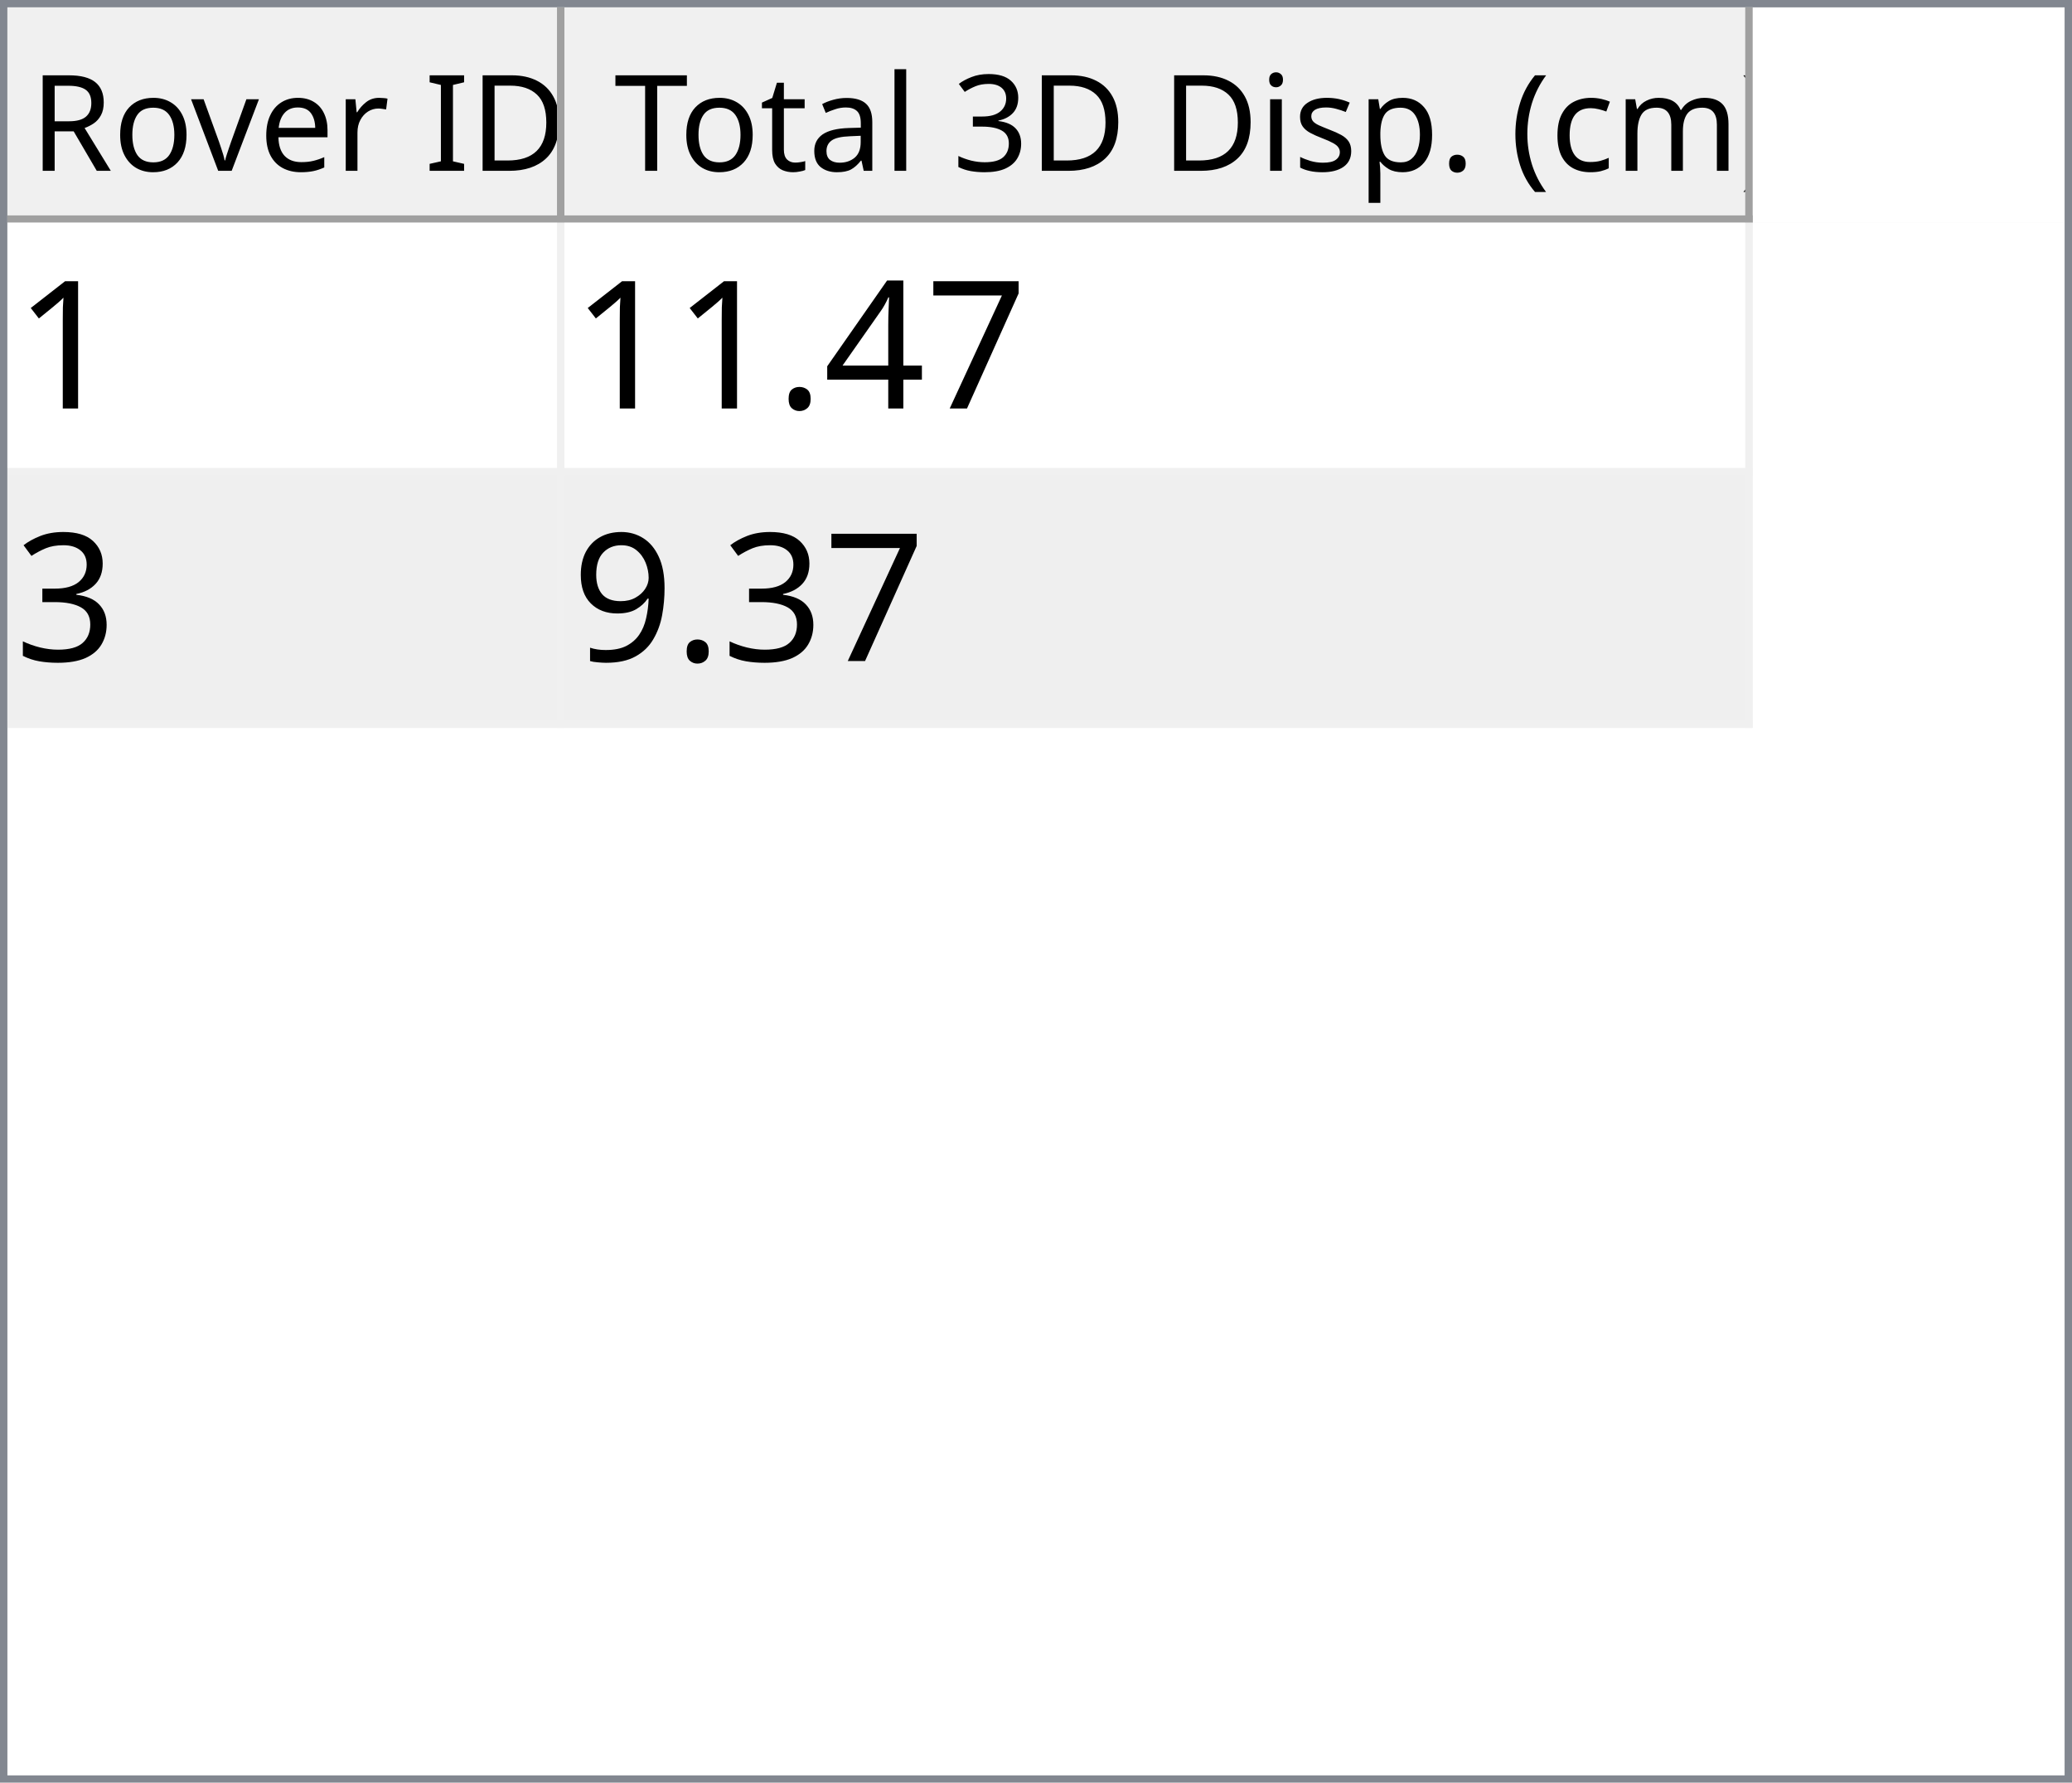
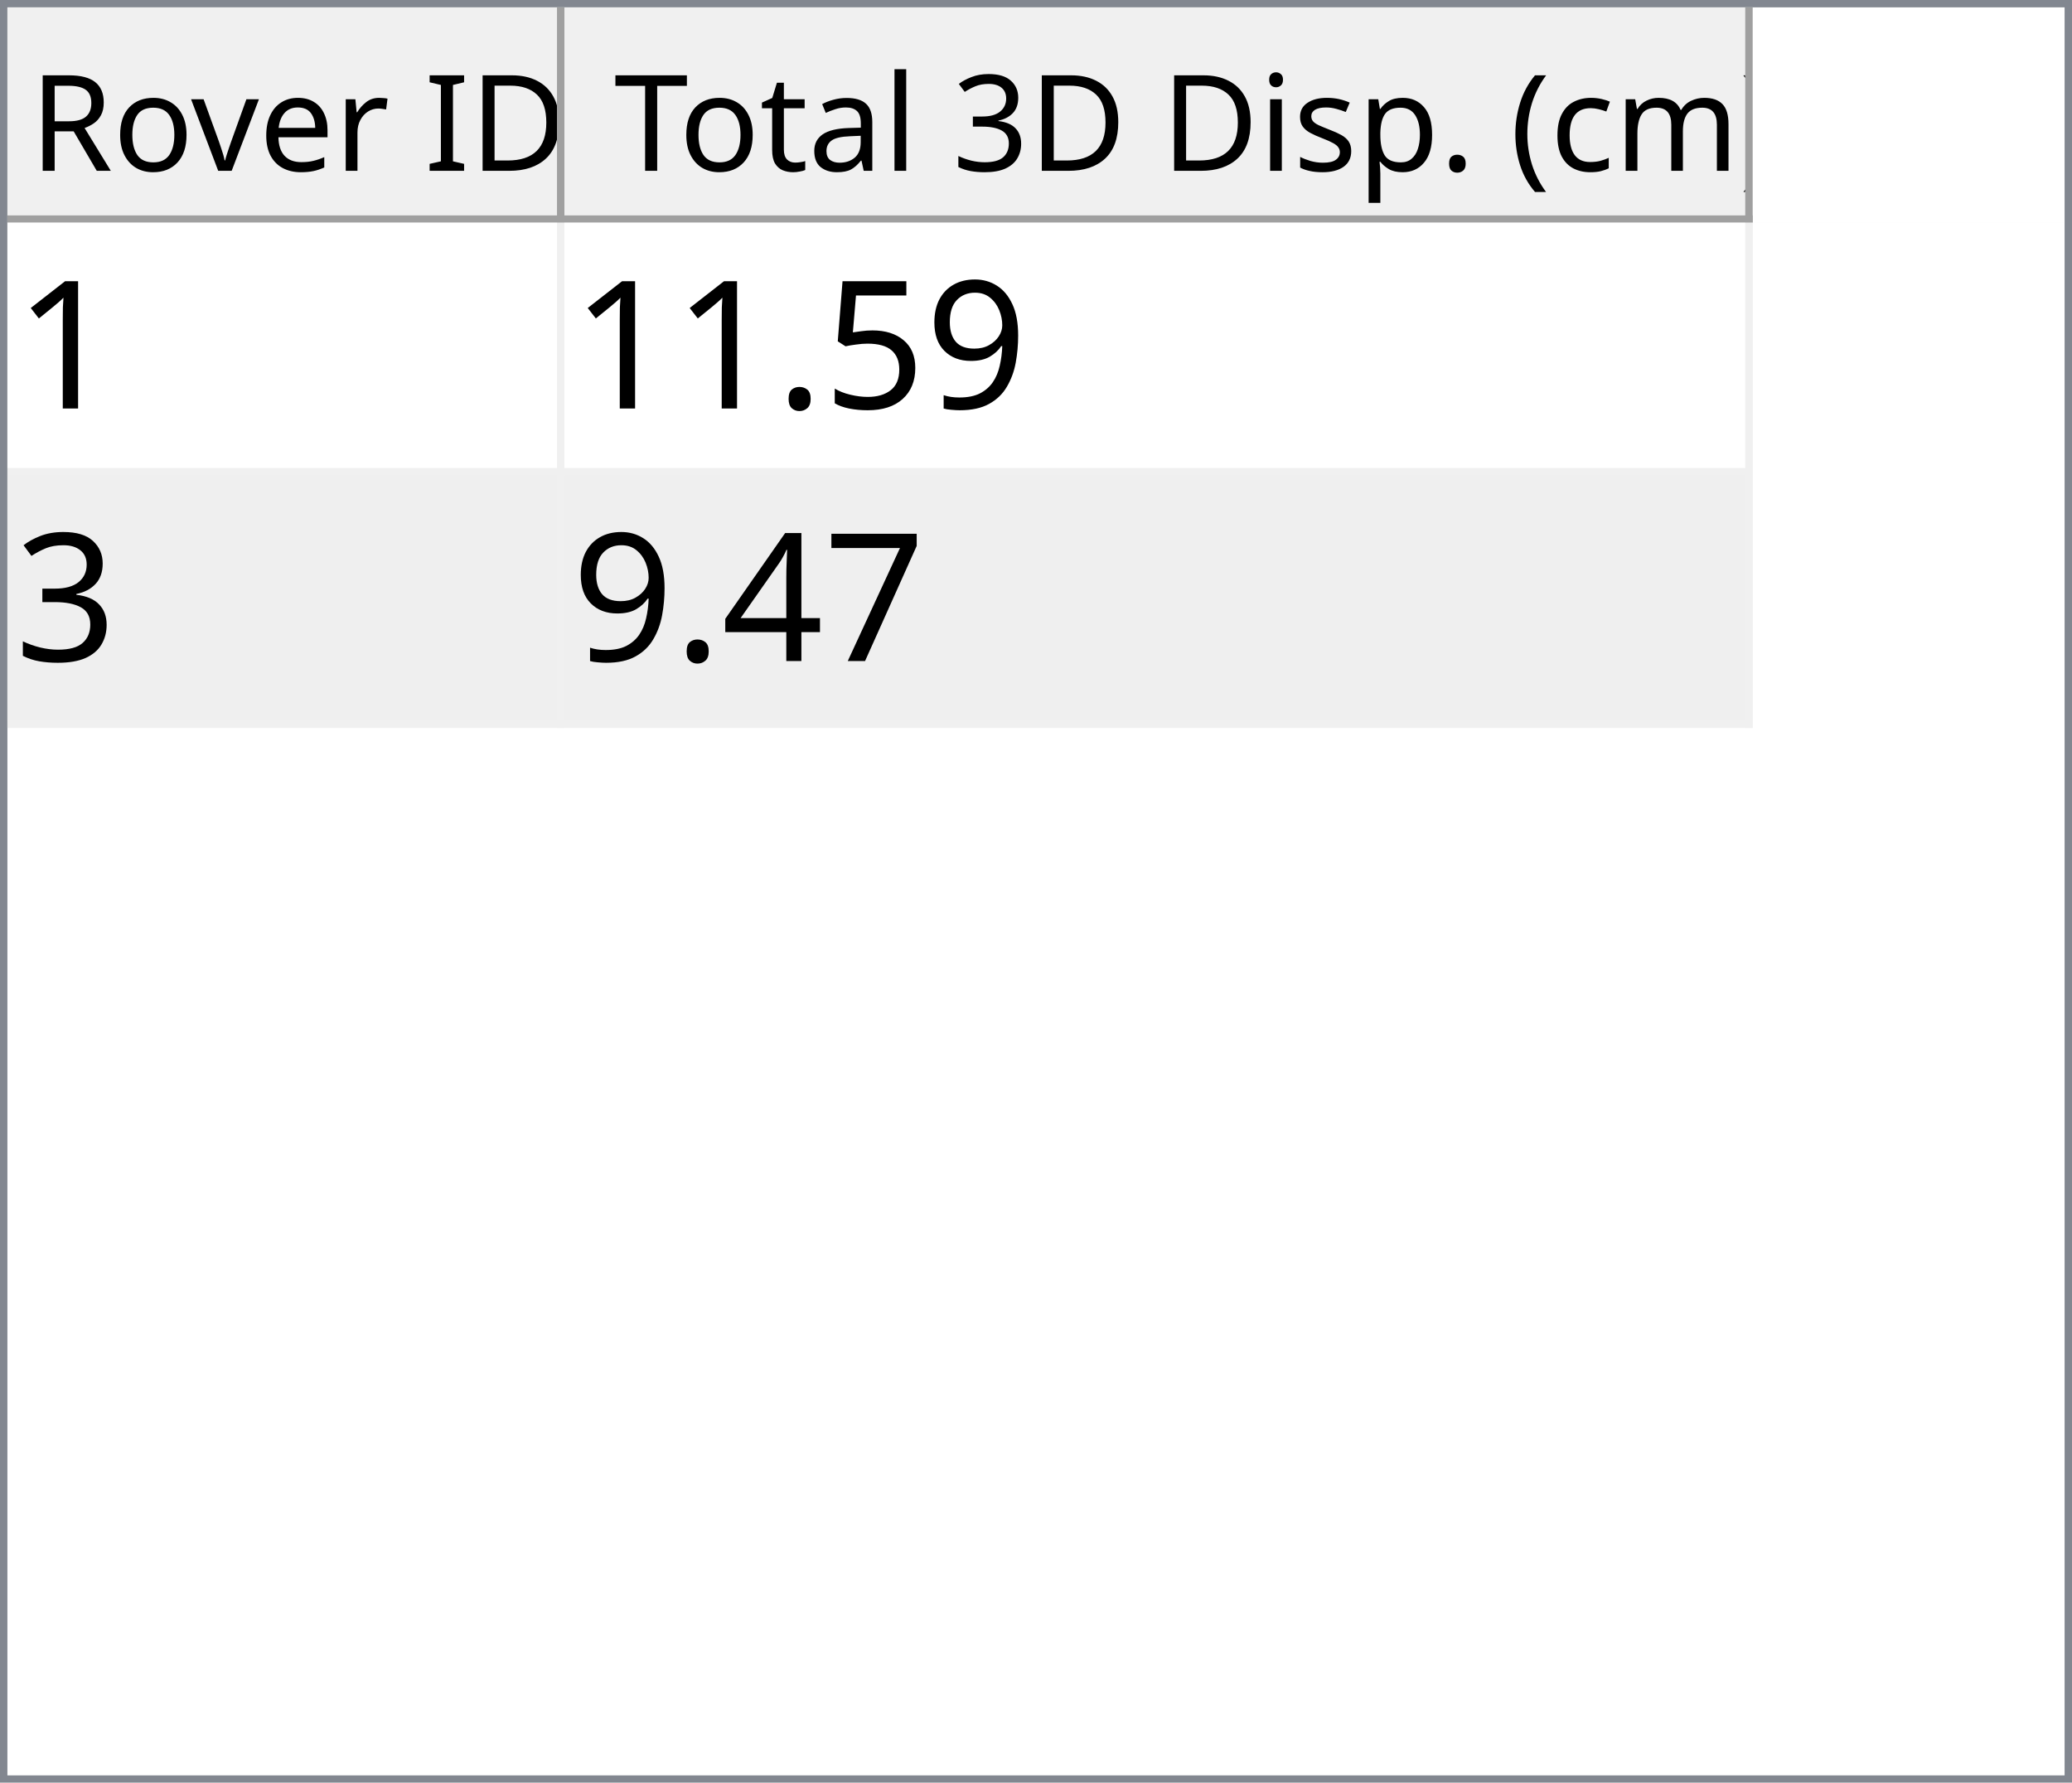
<svg xmlns="http://www.w3.org/2000/svg" style="fill-opacity:1; color-rendering:auto; color-interpolation:auto; text-rendering:auto; stroke:black; stroke-linecap:square; stroke-miterlimit:10; shape-rendering:auto; stroke-opacity:1; fill:black; stroke-dasharray:none; font-weight:normal; stroke-width:1; font-family:'Dialog'; font-style:normal; stroke-linejoin:miter; font-size:12px; stroke-dashoffset:0; image-rendering:auto;" width="279" height="240">
  <defs id="genericDefs" />
  <g>
    <defs id="defs1">
      <clipPath clipPathUnits="userSpaceOnUse" id="clipPath1">
        <path d="M0 0 L279 0 L279 240 L0 240 L0 0 Z" />
      </clipPath>
      <clipPath clipPathUnits="userSpaceOnUse" id="clipPath2">
        <path d="M0 0 L0 240 L279 240 L279 0 Z" />
      </clipPath>
      <clipPath clipPathUnits="userSpaceOnUse" id="clipPath3">
        <path d="M0 0 L0 29 L277 29 L277 0 Z" />
      </clipPath>
      <clipPath clipPathUnits="userSpaceOnUse" id="clipPath4">
        <path d="M0 0 L0 29 L75 29 L75 0 Z" />
      </clipPath>
      <clipPath clipPathUnits="userSpaceOnUse" id="clipPath5">
        <path d="M1 1 L1 28 L74 28 L74 1 Z" />
      </clipPath>
      <clipPath clipPathUnits="userSpaceOnUse" id="clipPath6">
        <path d="M0 0 L0 27 L73 27 L73 0 Z" />
      </clipPath>
      <clipPath clipPathUnits="userSpaceOnUse" id="clipPath7">
        <path d="M-0.5 -0.5 L-0.5 28.5 L74.5 28.5 L74.5 -0.5 Z" />
      </clipPath>
      <clipPath clipPathUnits="userSpaceOnUse" id="clipPath8">
        <path d="M0 0 L0 29 L160 29 L160 0 Z" />
      </clipPath>
      <clipPath clipPathUnits="userSpaceOnUse" id="clipPath9">
        <path d="M1 1 L1 28 L159 28 L159 1 Z" />
      </clipPath>
      <clipPath clipPathUnits="userSpaceOnUse" id="clipPath10">
        <path d="M0 0 L0 27 L158 27 L158 0 Z" />
      </clipPath>
      <clipPath clipPathUnits="userSpaceOnUse" id="clipPath11">
        <path d="M-0.5 -0.5 L-0.5 28.5 L159.5 28.5 L159.5 -0.5 Z" />
      </clipPath>
      <clipPath clipPathUnits="userSpaceOnUse" id="clipPath12">
        <path d="M0 0 L0 209 L277 209 L277 0 Z" />
      </clipPath>
      <clipPath clipPathUnits="userSpaceOnUse" id="clipPath13">
        <path d="M0 0 L0 68 L235 68 L235 0 Z" />
      </clipPath>
      <clipPath clipPathUnits="userSpaceOnUse" id="clipPath14">
        <path d="M-0.5 -0.5 L-0.5 67.5 L234.5 67.5 L234.5 -0.5 Z" />
      </clipPath>
      <clipPath clipPathUnits="userSpaceOnUse" id="clipPath15">
        <path d="M0 0 L0 33 L74 33 L74 0 Z" />
      </clipPath>
      <clipPath clipPathUnits="userSpaceOnUse" id="clipPath16">
        <path d="M0 0 L0 33 L159 33 L159 0 Z" />
      </clipPath>
      <font horiz-adv-x="64.551" id="font1">
        <font-face ascent="107.91" descent="25.098" units-per-em="100" style="font-style:normal; font-family:Segoe UI; font-weight:normal;" />
        <missing-glyph horiz-adv-x="64.551" d="M8.109 0 L8.109 68.266 L56.453 68.266 L56.453 0 L8.109 0 ZM15.328 7.234 L49.219 7.234 L49.219 61.031 L15.328 61.031 L15.328 7.234 Z" />
        <glyph unicode="D" horiz-adv-x="70.117" d="M9.188 0 L9.188 70.016 L28.516 70.016 Q65.531 70.016 65.531 35.891 Q65.531 19.672 55.25 9.836 Q44.969 0 27.734 0 L9.188 0 ZM17.391 62.594 L17.391 7.422 L27.828 7.422 Q41.609 7.422 49.273 14.797 Q56.938 22.172 56.938 35.688 Q56.938 62.594 28.328 62.594 L17.391 62.594 Z" />
        <glyph unicode="I" horiz-adv-x="26.611" d="M17.391 0 L9.188 0 L9.188 70.016 L17.391 70.016 L17.391 0 Z" />
        <glyph unicode=" " horiz-adv-x="27.393" d="" />
        <glyph unicode="r" horiz-adv-x="34.766" d="M34.188 41.891 Q32.078 43.5 28.125 43.5 Q23 43.5 19.555 38.672 Q16.109 33.844 16.109 25.484 L16.109 0 L8.109 0 L8.109 50 L16.109 50 L16.109 39.703 L16.312 39.703 Q18.016 44.969 21.531 47.922 Q25.047 50.875 29.391 50.875 Q32.516 50.875 34.188 50.203 L34.188 41.891 Z" />
        <glyph unicode="e" horiz-adv-x="52.295" d="M48.297 23 L12.984 23 Q13.188 14.656 17.484 10.109 Q21.781 5.562 29.297 5.562 Q37.75 5.562 44.828 11.141 L44.828 3.609 Q38.234 -1.172 27.391 -1.172 Q16.797 -1.172 10.742 5.641 Q4.688 12.453 4.688 24.812 Q4.688 36.469 11.305 43.82 Q17.922 51.172 27.734 51.172 Q37.547 51.172 42.922 44.828 Q48.297 38.484 48.297 27.203 L48.297 23 ZM40.094 29.781 Q40.047 36.719 36.75 40.578 Q33.453 44.438 27.594 44.438 Q21.922 44.438 17.969 40.383 Q14.016 36.328 13.094 29.781 L40.094 29.781 Z" />
        <glyph unicode="v" horiz-adv-x="47.9" d="M47.406 50 L27.484 0 L19.625 0 L0.688 50 L9.469 50 L22.172 13.672 Q23.578 9.672 23.922 6.688 L24.125 6.688 Q24.609 10.453 25.688 13.484 L38.969 50 L47.406 50 Z" />
        <glyph unicode="o" horiz-adv-x="58.594" d="M29 -1.172 Q17.922 -1.172 11.305 5.836 Q4.688 12.844 4.688 24.422 Q4.688 37.016 11.57 44.094 Q18.453 51.172 30.172 51.172 Q41.359 51.172 47.633 44.289 Q53.906 37.406 53.906 25.203 Q53.906 13.234 47.141 6.031 Q40.375 -1.172 29 -1.172 ZM29.594 44.438 Q21.875 44.438 17.383 39.188 Q12.891 33.938 12.891 24.703 Q12.891 15.828 17.43 10.695 Q21.969 5.562 29.594 5.562 Q37.359 5.562 41.531 10.594 Q45.703 15.625 45.703 24.906 Q45.703 34.281 41.531 39.359 Q37.359 44.438 29.594 44.438 Z" />
        <glyph unicode="R" horiz-adv-x="59.814" d="M59.375 0 L49.609 0 L37.891 19.625 Q36.281 22.359 34.766 24.289 Q33.25 26.219 31.664 27.438 Q30.078 28.656 28.25 29.219 Q26.422 29.781 24.125 29.781 L17.391 29.781 L17.391 0 L9.188 0 L9.188 70.016 L30.078 70.016 Q34.672 70.016 38.555 68.867 Q42.438 67.719 45.289 65.375 Q48.141 63.031 49.758 59.547 Q51.375 56.062 51.375 51.375 Q51.375 47.703 50.273 44.656 Q49.172 41.609 47.148 39.211 Q45.125 36.812 42.266 35.133 Q39.406 33.453 35.844 32.516 L35.844 32.328 Q37.594 31.547 38.891 30.547 Q40.188 29.547 41.359 28.18 Q42.531 26.812 43.68 25.078 Q44.828 23.344 46.234 21.047 L59.375 0 ZM17.391 62.594 L17.391 37.203 L28.516 37.203 Q31.594 37.203 34.203 38.133 Q36.812 39.062 38.719 40.797 Q40.625 42.531 41.703 45.047 Q42.781 47.562 42.781 50.688 Q42.781 56.297 39.141 59.445 Q35.5 62.594 28.609 62.594 L17.391 62.594 Z" />
        <glyph unicode=")" horiz-adv-x="30.176" d="M8.297 -15.922 L1.172 -15.922 Q16.406 2.344 16.406 26.812 Q16.406 51.469 1.078 70.016 L8.297 70.016 Q23.531 52.156 23.531 26.703 Q23.531 1.375 8.297 -15.922 Z" />
        <glyph unicode="m" horiz-adv-x="86.133" d="M79.109 0 L71.094 0 L71.094 28.719 Q71.094 37.016 68.531 40.727 Q65.969 44.438 59.906 44.438 Q54.781 44.438 51.195 39.75 Q47.609 35.062 47.609 28.516 L47.609 0 L39.594 0 L39.594 29.688 Q39.594 44.438 28.219 44.438 Q22.953 44.438 19.531 40.016 Q16.109 35.594 16.109 28.516 L16.109 0 L8.109 0 L8.109 50 L16.109 50 L16.109 42.094 L16.312 42.094 Q21.625 51.172 31.844 51.172 Q36.969 51.172 40.773 48.312 Q44.578 45.453 46 40.828 Q51.562 51.172 62.594 51.172 Q79.109 51.172 79.109 30.812 L79.109 0 Z" />
        <glyph unicode="c" horiz-adv-x="46.191" d="M42.188 2.297 Q36.422 -1.172 28.516 -1.172 Q17.828 -1.172 11.258 5.789 Q4.688 12.75 4.688 23.828 Q4.688 36.188 11.766 43.68 Q18.844 51.172 30.672 51.172 Q37.25 51.172 42.281 48.734 L42.281 40.531 Q36.719 44.438 30.375 44.438 Q22.703 44.438 17.797 38.945 Q12.891 33.453 12.891 24.516 Q12.891 15.719 17.508 10.641 Q22.125 5.562 29.891 5.562 Q36.422 5.562 42.188 9.906 L42.188 2.297 Z" />
        <glyph unicode="(" horiz-adv-x="30.176" d="M29.109 -15.922 L21.969 -15.922 Q6.844 1.375 6.844 26.703 Q6.844 52.156 21.969 70.016 L29.203 70.016 Q13.875 51.469 13.875 26.812 Q13.875 2.344 29.109 -15.922 Z" />
        <glyph unicode="." horiz-adv-x="21.68" d="M10.891 -1.078 Q8.641 -1.078 7.055 0.539 Q5.469 2.156 5.469 4.391 Q5.469 6.641 7.055 8.273 Q8.641 9.906 10.891 9.906 Q13.188 9.906 14.797 8.273 Q16.406 6.641 16.406 4.391 Q16.406 2.156 14.797 0.539 Q13.188 -1.078 10.891 -1.078 Z" />
        <glyph unicode="p" horiz-adv-x="58.789" d="M16.312 7.234 L16.109 7.234 L16.109 -23 L8.109 -23 L8.109 50 L16.109 50 L16.109 41.219 L16.312 41.219 Q22.219 51.172 33.594 51.172 Q43.266 51.172 48.688 44.461 Q54.109 37.75 54.109 26.469 Q54.109 13.922 48 6.375 Q41.891 -1.172 31.297 -1.172 Q21.578 -1.172 16.312 7.234 ZM16.109 27.391 L16.109 20.406 Q16.109 14.203 20.141 9.883 Q24.172 5.562 30.375 5.562 Q37.641 5.562 41.773 11.133 Q45.906 16.703 45.906 26.609 Q45.906 34.969 42.047 39.703 Q38.188 44.438 31.594 44.438 Q24.609 44.438 20.359 39.578 Q16.109 34.719 16.109 27.391 Z" />
        <glyph unicode="s" horiz-adv-x="42.432" d="M5.078 1.812 L5.078 10.406 Q11.625 5.562 19.484 5.562 Q30.031 5.562 30.031 12.594 Q30.031 14.594 29.125 15.992 Q28.219 17.391 26.68 18.461 Q25.141 19.531 23.07 20.383 Q21 21.234 18.609 22.172 Q15.281 23.484 12.766 24.828 Q10.25 26.172 8.57 27.859 Q6.891 29.547 6.031 31.695 Q5.172 33.844 5.172 36.719 Q5.172 40.234 6.789 42.945 Q8.406 45.656 11.086 47.484 Q13.766 49.312 17.211 50.242 Q20.656 51.172 24.312 51.172 Q30.812 51.172 35.938 48.922 L35.938 40.828 Q30.422 44.438 23.25 44.438 Q21 44.438 19.195 43.922 Q17.391 43.406 16.094 42.477 Q14.797 41.547 14.086 40.258 Q13.375 38.969 13.375 37.406 Q13.375 35.453 14.086 34.133 Q14.797 32.812 16.164 31.789 Q17.531 30.766 19.484 29.938 Q21.438 29.109 23.922 28.125 Q27.25 26.859 29.883 25.516 Q32.516 24.172 34.375 22.484 Q36.234 20.797 37.234 18.602 Q38.234 16.406 38.234 13.375 Q38.234 9.672 36.602 6.938 Q34.969 4.203 32.234 2.398 Q29.5 0.594 25.93 -0.289 Q22.359 -1.172 18.453 -1.172 Q10.75 -1.172 5.078 1.812 Z" />
        <glyph unicode="i" horiz-adv-x="24.219" d="M12.203 62.703 Q10.062 62.703 8.547 64.164 Q7.031 65.625 7.031 67.875 Q7.031 70.125 8.547 71.609 Q10.062 73.094 12.203 73.094 Q14.406 73.094 15.945 71.609 Q17.484 70.125 17.484 67.875 Q17.484 65.719 15.945 64.211 Q14.406 62.703 12.203 62.703 ZM16.109 0 L8.109 0 L8.109 50 L16.109 50 L16.109 0 Z" />
        <glyph unicode="3" horiz-adv-x="53.906" d="M46.531 19.828 Q46.531 15.094 44.75 11.211 Q42.969 7.328 39.719 4.57 Q36.469 1.812 31.93 0.297 Q27.391 -1.219 21.922 -1.219 Q11.922 -1.219 6 2.594 L6 11.188 Q13.094 5.609 22.219 5.609 Q25.875 5.609 28.828 6.539 Q31.781 7.469 33.906 9.227 Q36.031 10.984 37.18 13.477 Q38.328 15.969 38.328 19.094 Q38.328 32.812 18.797 32.812 L12.984 32.812 L12.984 39.594 L18.5 39.594 Q35.797 39.594 35.797 52.484 Q35.797 64.406 22.609 64.406 Q15.188 64.406 8.688 59.422 L8.688 67.188 Q15.375 71.188 24.609 71.188 Q29 71.188 32.57 69.969 Q36.141 68.75 38.68 66.555 Q41.219 64.359 42.609 61.281 Q44 58.203 44 54.5 Q44 40.672 30.031 36.719 L30.031 36.531 Q33.594 36.141 36.625 34.797 Q39.656 33.453 41.852 31.305 Q44.047 29.156 45.289 26.25 Q46.531 23.344 46.531 19.828 Z" />
        <glyph unicode="l" horiz-adv-x="24.219" d="M16.109 0 L8.109 0 L8.109 74.031 L16.109 74.031 L16.109 0 Z" />
        <glyph unicode="a" horiz-adv-x="50.879" d="M43.891 0 L35.891 0 L35.891 7.812 L35.688 7.812 Q30.469 -1.172 20.312 -1.172 Q12.844 -1.172 8.617 2.781 Q4.391 6.734 4.391 13.281 Q4.391 27.297 20.906 29.594 L35.891 31.688 Q35.891 44.438 25.594 44.438 Q16.547 44.438 9.281 38.281 L9.281 46.484 Q16.656 51.172 26.266 51.172 Q43.891 51.172 43.891 32.516 L43.891 0 ZM35.891 25.297 L23.828 23.641 Q18.266 22.859 15.43 20.875 Q12.594 18.891 12.594 13.875 Q12.594 10.203 15.211 7.883 Q17.828 5.562 22.172 5.562 Q28.125 5.562 32.008 9.742 Q35.891 13.922 35.891 20.312 L35.891 25.297 Z" />
        <glyph unicode="t" horiz-adv-x="33.887" d="M31.297 0.484 Q28.469 -1.078 23.828 -1.078 Q10.688 -1.078 10.688 13.578 L10.688 43.172 L2.094 43.172 L2.094 50 L10.688 50 L10.688 62.203 L18.703 64.797 L18.703 50 L31.297 50 L31.297 43.172 L18.703 43.172 L18.703 14.984 Q18.703 9.969 20.414 7.82 Q22.125 5.672 26.078 5.672 Q29.109 5.672 31.297 7.328 L31.297 0.484 Z" />
        <glyph unicode="T" horiz-adv-x="52.393" d="M50.594 62.594 L30.375 62.594 L30.375 0 L22.172 0 L22.172 62.594 L2 62.594 L2 70.016 L50.594 70.016 L50.594 62.594 Z" />
      </font>
      <font horiz-adv-x="75.0" id="font2">
        <font-face ascent="100.537" descent="21.973" units-per-em="100" style="font-style:normal; font-family:sans-serif; font-weight:normal;" />
        <missing-glyph horiz-adv-x="75.0" d="M12.5 0 L12.5 62.5 L62.5 62.5 L62.5 0 L12.5 0 ZM14.062 1.562 L60.938 1.562 L60.938 60.938 L14.062 60.938 L14.062 1.562 Z" />
        <glyph unicode="1" horiz-adv-x="55.615" d="M37.25 0 L28.469 0 L28.469 56 Q25.297 52.984 20.141 49.953 Q14.984 46.922 10.891 45.406 L10.891 53.906 Q18.266 57.375 23.781 62.305 Q29.297 67.234 31.594 71.875 L37.25 71.875 L37.25 0 Z" />
+         <glyph unicode="9" horiz-adv-x="55.615" d="M5.469 16.547 L13.922 17.328 Q14.984 11.375 18.016 8.688 Q21.047 6 25.781 6 Q29.828 6 32.883 7.859 Q35.938 9.719 37.891 12.82 Q39.844 15.922 41.164 21.195 Q42.484 26.469 42.484 31.938 Q42.484 32.516 42.438 33.688 Q39.797 29.5 35.234 26.883 Q30.672 24.266 25.344 24.266 Q16.453 24.266 10.305 30.711 Q4.156 37.156 4.156 47.703 Q4.156 58.594 10.578 65.234 Q17 71.875 26.656 71.875 Q33.641 71.875 39.43 68.117 Q45.219 64.359 48.219 57.398 Q51.219 50.438 51.219 37.25 Q51.219 23.531 48.242 15.406 Q45.266 7.281 39.383 3.031 Q33.5 -1.219 25.594 -1.219 Q17.188 -1.219 11.867 3.445 Q6.547 8.109 5.469 16.547 ZM41.453 48.141 Q41.453 55.719 37.43 60.156 Q33.406 64.594 27.734 64.594 Q21.875 64.594 17.531 59.812 Q13.188 55.031 13.188 47.406 Q13.188 40.578 17.312 36.305 Q21.438 32.031 27.484 32.031 Q33.594 32.031 37.523 36.305 Q41.453 40.578 41.453 48.141 Z" />
+         <glyph unicode="5" horiz-adv-x="55.615" d="M4.156 18.75 L13.375 19.531 Q14.406 12.797 18.141 9.398 Q21.875 6 27.156 6 Q33.5 6 37.891 10.789 Q42.281 15.578 42.281 23.484 Q42.281 31 38.062 35.352 Q33.844 39.703 27 39.703 Q22.75 39.703 19.336 37.773 Q15.922 35.844 13.969 32.766 L5.719 33.844 L12.641 70.609 L48.25 70.609 L48.25 62.203 L19.672 62.203 L15.828 42.969 Q22.266 47.469 29.344 47.469 Q38.719 47.469 45.164 40.969 Q51.609 34.469 51.609 24.266 Q51.609 14.547 45.953 7.469 Q39.062 -1.219 27.156 -1.219 Q17.391 -1.219 11.211 4.25 Q5.031 9.719 4.156 18.75 Z" />
+         <glyph unicode="." horiz-adv-x="27.783" d="M9.078 0 L9.078 10.016 L19.094 10.016 L19.094 0 L9.078 0 Z" />
+         <glyph unicode="3" horiz-adv-x="55.615" d="M4.203 18.891 L12.984 20.062 Q14.5 12.594 18.141 9.297 Q21.781 6 27 6 Q33.203 6 37.477 10.297 Q41.75 14.594 41.75 20.953 Q41.75 27 37.797 30.93 Q33.844 34.859 27.734 34.859 Q25.25 34.859 21.531 33.891 L22.516 41.609 Q23.391 41.5 23.922 41.5 Q29.547 41.5 34.039 44.43 Q38.531 47.359 38.531 53.469 Q38.531 58.297 35.258 61.477 Q31.984 64.656 26.812 64.656 Q21.688 64.656 18.266 61.43 Q14.844 58.203 13.875 51.766 L5.078 53.328 Q6.688 62.156 12.398 67.016 Q18.109 71.875 26.609 71.875 Q32.469 71.875 37.398 69.359 Q42.328 66.844 44.945 62.5 Q47.562 58.156 47.562 53.266 Q47.562 48.641 45.07 44.828 Q42.578 41.016 37.703 38.766 Q44.047 37.312 47.562 32.695 Q51.078 28.078 51.078 21.141 Q51.078 11.766 44.242 5.25 Q37.406 -1.266 26.953 -1.266 Q17.531 -1.266 11.305 4.352 Q5.078 9.969 4.203 18.891 Z" />
        <glyph unicode="7" horiz-adv-x="55.615" d="M4.734 62.203 L4.734 70.656 L51.078 70.656 L51.078 63.812 Q44.234 56.547 37.523 44.484 Q30.812 32.422 27.156 19.672 Q24.516 10.688 23.781 0 L14.75 0 Q14.891 8.453 18.062 20.414 Q21.234 32.375 27.172 43.484 Q33.109 54.594 39.797 62.203 L4.734 62.203 Z" />
        <glyph unicode="4" horiz-adv-x="55.615" d="M32.328 0 L32.328 17.141 L1.266 17.141 L1.266 25.203 L33.938 71.578 L41.109 71.578 L41.109 25.203 L50.781 25.203 L50.781 17.141 L41.109 17.141 L41.109 0 L32.328 0 ZM32.328 25.203 L32.328 57.469 L9.906 25.203 L32.328 25.203 Z" />
-         <glyph unicode="." horiz-adv-x="27.783" d="M9.078 0 L9.078 10.016 L19.094 10.016 L19.094 0 L9.078 0 Z" />
-         <glyph unicode="3" horiz-adv-x="55.615" d="M4.203 18.891 L12.984 20.062 Q14.5 12.594 18.141 9.297 Q21.781 6 27 6 Q33.203 6 37.477 10.297 Q41.75 14.594 41.75 20.953 Q41.75 27 37.797 30.93 Q33.844 34.859 27.734 34.859 Q25.25 34.859 21.531 33.891 L22.516 41.609 Q23.391 41.5 23.922 41.5 Q29.547 41.5 34.039 44.43 Q38.531 47.359 38.531 53.469 Q38.531 58.297 35.258 61.477 Q31.984 64.656 26.812 64.656 Q21.688 64.656 18.266 61.43 Q14.844 58.203 13.875 51.766 L5.078 53.328 Q6.688 62.156 12.398 67.016 Q18.109 71.875 26.609 71.875 Q32.469 71.875 37.398 69.359 Q42.328 66.844 44.945 62.5 Q47.562 58.156 47.562 53.266 Q47.562 48.641 45.07 44.828 Q42.578 41.016 37.703 38.766 Q44.047 37.312 47.562 32.695 Q51.078 28.078 51.078 21.141 Q51.078 11.766 44.242 5.25 Q37.406 -1.266 26.953 -1.266 Q17.531 -1.266 11.305 4.352 Q5.078 9.969 4.203 18.891 Z" />
-         <glyph unicode="9" horiz-adv-x="55.615" d="M5.469 16.547 L13.922 17.328 Q14.984 11.375 18.016 8.688 Q21.047 6 25.781 6 Q29.828 6 32.883 7.859 Q35.938 9.719 37.891 12.82 Q39.844 15.922 41.164 21.195 Q42.484 26.469 42.484 31.938 Q42.484 32.516 42.438 33.688 Q39.797 29.5 35.234 26.883 Q30.672 24.266 25.344 24.266 Q16.453 24.266 10.305 30.711 Q4.156 37.156 4.156 47.703 Q4.156 58.594 10.578 65.234 Q17 71.875 26.656 71.875 Q33.641 71.875 39.43 68.117 Q45.219 64.359 48.219 57.398 Q51.219 50.438 51.219 37.25 Q51.219 23.531 48.242 15.406 Q45.266 7.281 39.383 3.031 Q33.5 -1.219 25.594 -1.219 Q17.188 -1.219 11.867 3.445 Q6.547 8.109 5.469 16.547 ZM41.453 48.141 Q41.453 55.719 37.43 60.156 Q33.406 64.594 27.734 64.594 Q21.875 64.594 17.531 59.812 Q13.188 55.031 13.188 47.406 Q13.188 40.578 17.312 36.305 Q21.438 32.031 27.484 32.031 Q33.594 32.031 37.523 36.305 Q41.453 40.578 41.453 48.141 Z" />
      </font>
    </defs>
    <g style="fill:white; stroke:white;">
      <rect x="0" y="0" width="279" style="clip-path:url(#clipPath1); stroke:none;" height="240" />
    </g>
    <g style="fill:white; text-rendering:optimizeSpeed; color-rendering:optimizeSpeed; image-rendering:optimizeSpeed; shape-rendering:crispEdges; stroke:white; color-interpolation:sRGB;">
      <rect x="0" width="279" height="240" y="0" style="stroke:none;" />
      <path style="stroke:none;" d="M0 240 L279 240 L279 0 L0 0 Z" />
    </g>
    <g style="fill:rgb(240,240,240); font-size:18px; font-family:'Segoe UI'; stroke:rgb(240,240,240);">
      <rect x="0" y="0" width="279" style="clip-path:url(#clipPath2); stroke:none;" height="240" />
    </g>
    <g style="fill:rgb(130,135,144); font-size:18px; font-family:'Segoe UI'; stroke:rgb(130,135,144);">
      <path d="M0 0 L279 0 L279 240 L0 240 L0 0 ZM1 1 L278 1 L278 239 L1 239 L1 1 Z" style="fill-rule:evenodd; clip-path:url(#clipPath2); stroke:none;" />
    </g>
    <g style="fill:white; font-size:18px; font-family:'Segoe UI'; stroke:white;" transform="translate(1,1)">
      <rect x="0" y="0" width="277" style="clip-path:url(#clipPath3); stroke:none;" height="29" />
    </g>
    <g style="fill:rgb(240,240,240); font-size:18px; font-family:'Segoe UI'; stroke:rgb(240,240,240);" transform="translate(1,1)">
      <rect x="0" y="0" width="75" style="clip-path:url(#clipPath4); stroke:none;" height="29" />
    </g>
    <g style="font-family:'Segoe UI'; font-size:18px;" transform="translate(2,2)">
      <text x="2" xml:space="preserve" y="21" style="clip-path:url(#clipPath6); stroke:none;">Rover ID</text>
    </g>
    <g transform="translate(1.5,1.5)" style="fill:rgb(160,160,160); font-size:18px; font-family:'Segoe UI'; stroke:rgb(160,160,160); stroke-linejoin:bevel;">
      <line x1="74" x2="74" y1="0" style="fill:none; clip-path:url(#clipPath7);" y2="28" />
    </g>
    <g transform="matrix(1,0,0,1,1,1) translate(0.5,0.5)" style="fill:rgb(160,160,160); font-size:18px; font-family:'Segoe UI'; stroke:rgb(160,160,160); stroke-linejoin:bevel;">
      <line x1="0" x2="74" y1="28" style="fill:none; clip-path:url(#clipPath7);" y2="28" />
    </g>
    <g style="fill:rgb(240,240,240); font-size:18px; font-family:'Segoe UI'; stroke:rgb(240,240,240);" transform="translate(76,1)">
      <rect x="0" y="0" width="160" style="clip-path:url(#clipPath8); stroke:none;" height="29" />
    </g>
    <g style="font-family:'Segoe UI'; font-size:18px;" transform="translate(77,2)">
      <text x="1" xml:space="preserve" y="21" style="clip-path:url(#clipPath10); stroke:none;"> Total 3D Disp. (cm)</text>
    </g>
    <g transform="translate(76.5,1.5)" style="fill:rgb(160,160,160); font-size:18px; font-family:'Segoe UI'; stroke:rgb(160,160,160); stroke-linejoin:bevel;">
      <line x1="159" x2="159" y1="0" style="fill:none; clip-path:url(#clipPath11);" y2="28" />
    </g>
    <g transform="matrix(1,0,0,1,76,1) translate(0.5,0.5)" style="fill:rgb(160,160,160); font-size:18px; font-family:'Segoe UI'; stroke:rgb(160,160,160); stroke-linejoin:bevel;">
      <line x1="0" x2="159" y1="28" style="fill:none; clip-path:url(#clipPath11);" y2="28" />
    </g>
    <g style="fill:white; font-size:18px; font-family:'Segoe UI'; stroke:white;" transform="translate(1,30)">
      <rect x="0" y="0" width="277" style="clip-path:url(#clipPath12); stroke:none;" height="209" />
    </g>
    <g style="fill:rgb(240,240,240); font-size:24px; font-family:sans-serif; stroke:rgb(240,240,240);" transform="translate(1,30)">
      <rect x="0" y="0" width="235" style="clip-path:url(#clipPath13); stroke:none;" height="68" />
      <line transform="translate(0.5,0.5)" x1="0" x2="234" y1="33" style="clip-path:url(#clipPath14); fill:none; stroke-linejoin:bevel;" y2="33" />
    </g>
    <g transform="matrix(1,0,0,1,1,30) translate(0.5,0.5)" style="fill:rgb(240,240,240); font-size:24px; font-family:sans-serif; stroke:rgb(240,240,240); stroke-linejoin:bevel;">
      <line x1="0" x2="234" y1="67" style="fill:none; clip-path:url(#clipPath14);" y2="67" />
    </g>
    <g transform="matrix(1,0,0,1,1,30) translate(0.5,0.5)" style="fill:rgb(240,240,240); font-size:24px; font-family:sans-serif; stroke:rgb(240,240,240); stroke-linejoin:bevel;">
      <line x1="74" x2="74" y1="0" style="fill:none; clip-path:url(#clipPath14);" y2="67" />
    </g>
    <g transform="matrix(1,0,0,1,1,30) translate(0.5,0.5)" style="fill:rgb(240,240,240); font-size:24px; font-family:sans-serif; stroke:rgb(240,240,240); stroke-linejoin:bevel;">
      <line x1="234" x2="234" y1="0" style="fill:none; clip-path:url(#clipPath14);" y2="67" />
    </g>
    <g style="fill:white; font-size:24px; font-family:sans-serif; stroke:white;" transform="matrix(1,0,0,1,1,30)">
      <rect x="0" y="0" width="74" style="clip-path:url(#clipPath15); stroke:none;" height="33" />
      <text x="1" y="25" style="fill:black; clip-path:url(#clipPath15); stroke:none;" xml:space="preserve">1</text>
    </g>
    <g style="fill:white; font-size:24px; font-family:sans-serif; stroke:white;" transform="matrix(1,0,0,1,1,30) translate(75,0)">
      <rect x="0" y="0" width="159" style="clip-path:url(#clipPath16); stroke:none;" height="33" />
-       <text x="1" y="25" style="fill:black; clip-path:url(#clipPath16); stroke:none;" xml:space="preserve">11.47</text>
+       <text x="1" y="25" style="fill:black; clip-path:url(#clipPath16); stroke:none;" xml:space="preserve">11.59</text>
    </g>
    <g style="fill:rgb(239,239,239); font-size:24px; font-family:sans-serif; stroke:rgb(239,239,239);" transform="matrix(1,0,0,1,1,30) translate(0,34)">
      <rect x="0" y="0" width="74" style="clip-path:url(#clipPath15); stroke:none;" height="33" />
      <text x="1" y="25" style="fill:black; clip-path:url(#clipPath15); stroke:none;" xml:space="preserve">3</text>
    </g>
    <g style="fill:rgb(239,239,239); font-size:24px; font-family:sans-serif; stroke:rgb(239,239,239);" transform="matrix(1,0,0,1,1,30) translate(75,34)">
      <rect x="0" y="0" width="159" style="clip-path:url(#clipPath16); stroke:none;" height="33" />
-       <text x="1" y="25" style="fill:black; clip-path:url(#clipPath16); stroke:none;" xml:space="preserve">9.37</text>
+       <text x="1" y="25" style="fill:black; clip-path:url(#clipPath16); stroke:none;" xml:space="preserve">9.47</text>
    </g>
  </g>
</svg>
